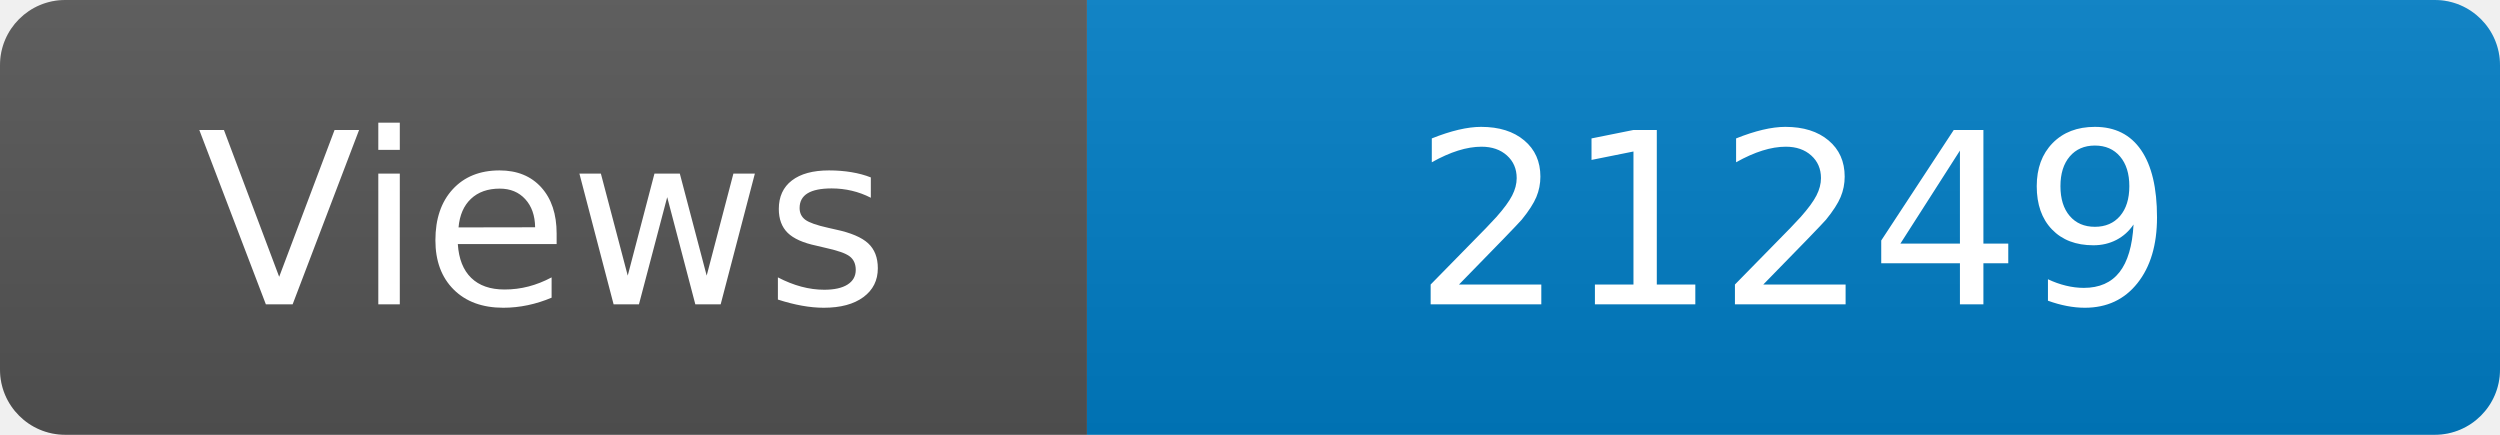
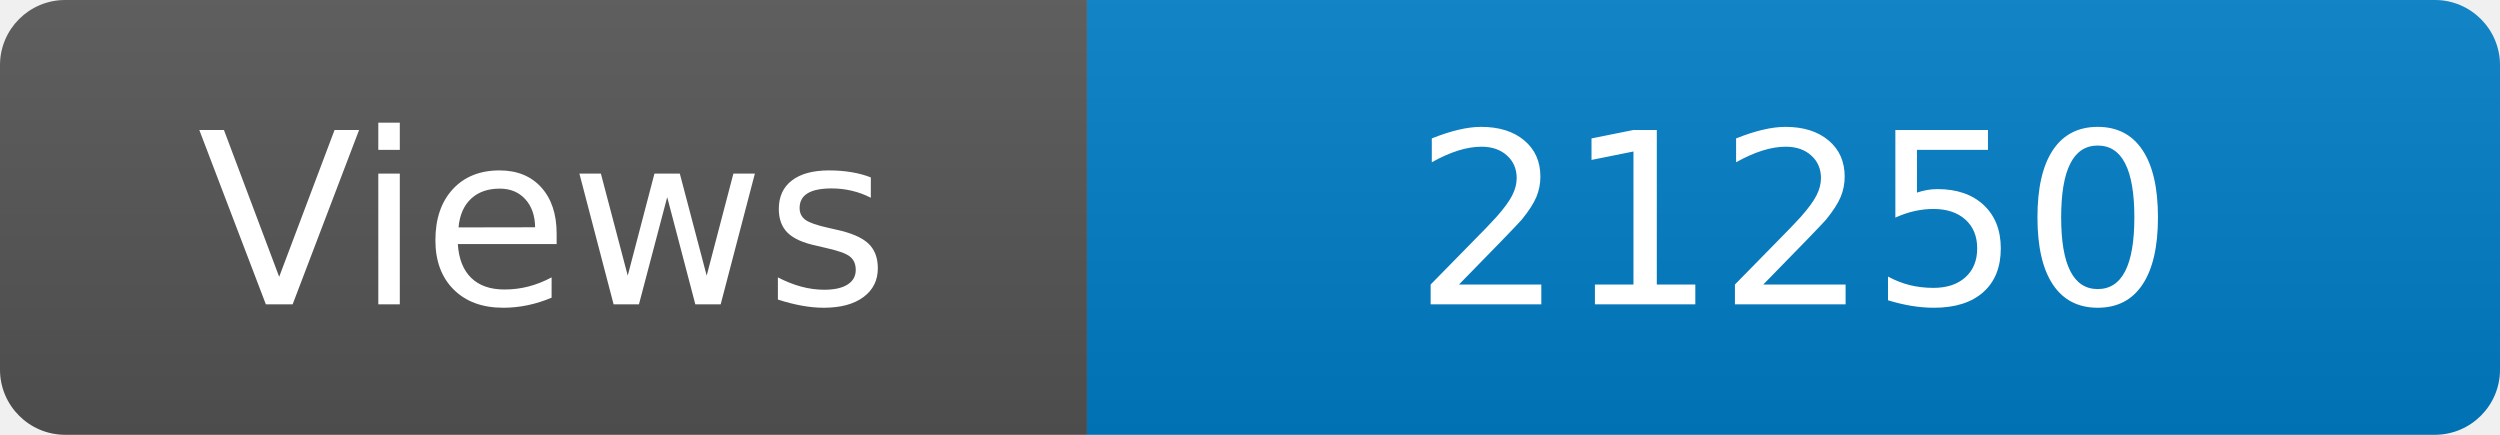
<svg xmlns="http://www.w3.org/2000/svg" width="115" height="20" role="img" aria-label="Maintained?: yes">
  <linearGradient id="s" x2="0" y2="100%">
    <stop offset="0" stop-color="#bbb" stop-opacity=".1" />
    <stop offset="1" stop-opacity=".1" />
  </linearGradient>
  <clipPath id="r">
    <rect width="115" height="20" rx="3" fill="#fff" />
  </clipPath>
  <g clip-path="url(#r)">
    <rect width="50" height="20" fill="#555" />
    <rect x="50" width="160" height="20" fill="#007ec6" />
    <rect width="115" height="20" fill="url(#s)" />
  </g>
  <g fill="#fff" text-anchor="middle" font-family="Verdana,Geneva,DejaVu Sans,sans-serif" font-size="110">
    <text x="250" y="140" transform="scale(.1)" fill="#fff">Views</text>
-     <text x="825" y="140" transform="scale(.1)" fill="#fff">21249</text>
+     <text x="825" y="140" transform="scale(.1)" fill="#fff">21250</text>
  </g>
</svg>
